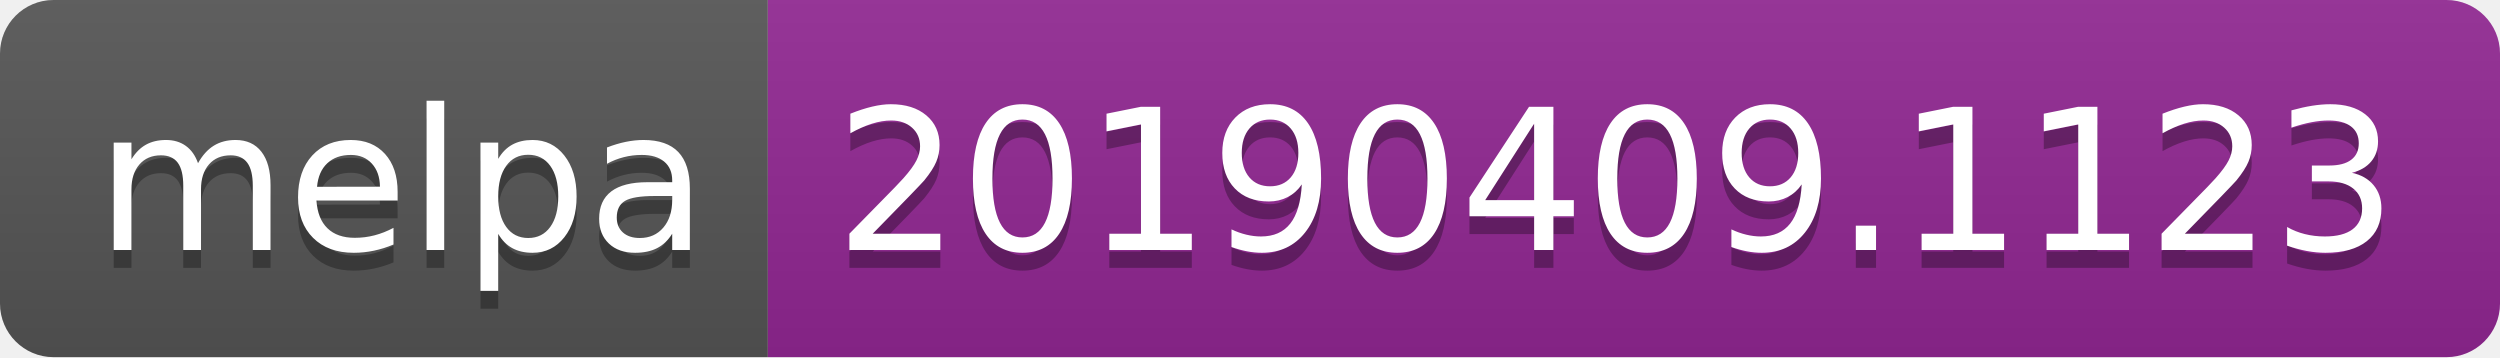
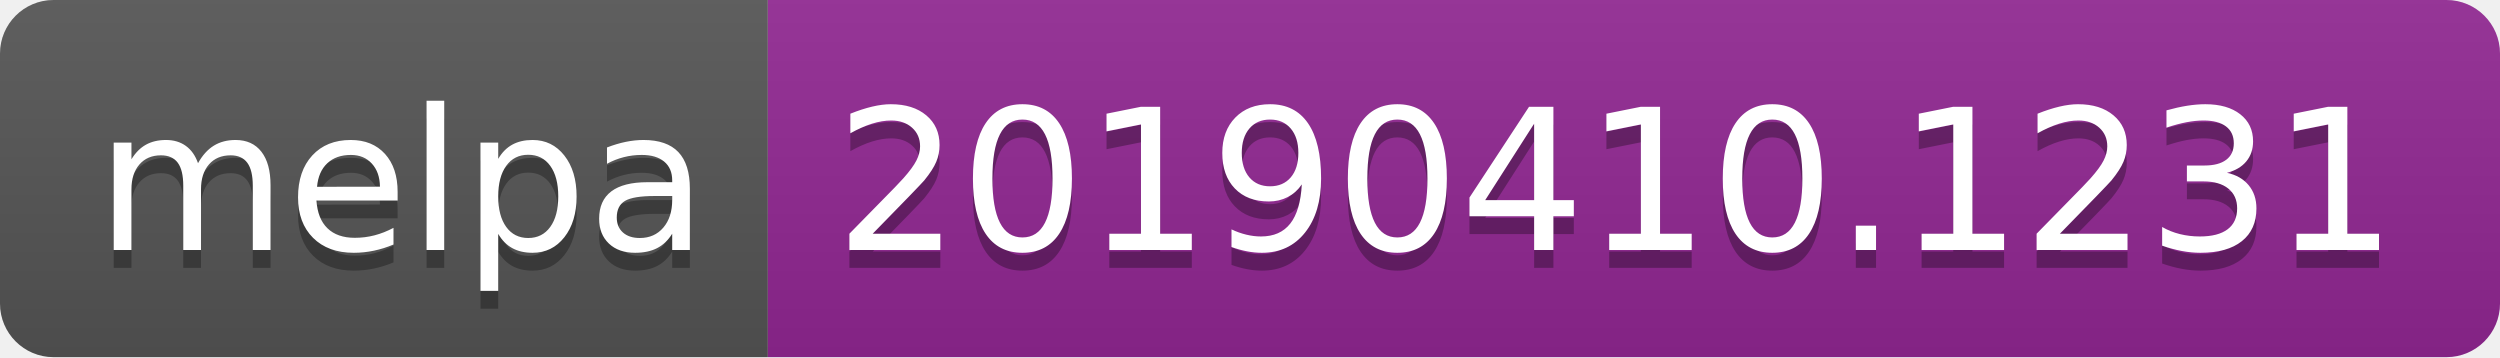
<svg xmlns="http://www.w3.org/2000/svg" width="140" height="20">
  <linearGradient id="b" x2="0" y2="100%">
    <stop offset="0" stop-color="#bbb" stop-opacity=".1" />
    <stop offset="1" stop-opacity=".1" />
  </linearGradient>
  <clipPath id="a">
    <rect width="140" height="20" rx="3" fill="#fff" />
  </clipPath>
  <g clip-path="url(#a)">
    <path fill="#555" d="M0 0h43v20H0z" />
    <path fill="#922793" d="M43 0h97v20H43z" />
    <path fill="url(#b)" d="M0 0h140v20H0z" />
  </g>
  <g fill="#fff" text-anchor="middle" font-family="DejaVu Sans,Verdana,Geneva,sans-serif" font-size="110">
    <text x="225" y="150" fill="#010101" fill-opacity=".3" transform="scale(.1)" textLength="330">melpa</text>
    <text x="225" y="140" transform="scale(.1)" textLength="330">melpa</text>
-     <text x="905" y="150" fill="#010101" fill-opacity=".3" transform="scale(.1)" textLength="870">20190409.1123</text>
-     <text x="905" y="140" transform="scale(.1)" textLength="870">20190409.1123</text>
+     <text x="905" y="150" fill="#010101" fill-opacity=".3" transform="scale(.1)" textLength="870">20190410.1231</text>
+     <text x="905" y="140" transform="scale(.1)" textLength="870">20190410.1231</text>
  </g>
</svg>
